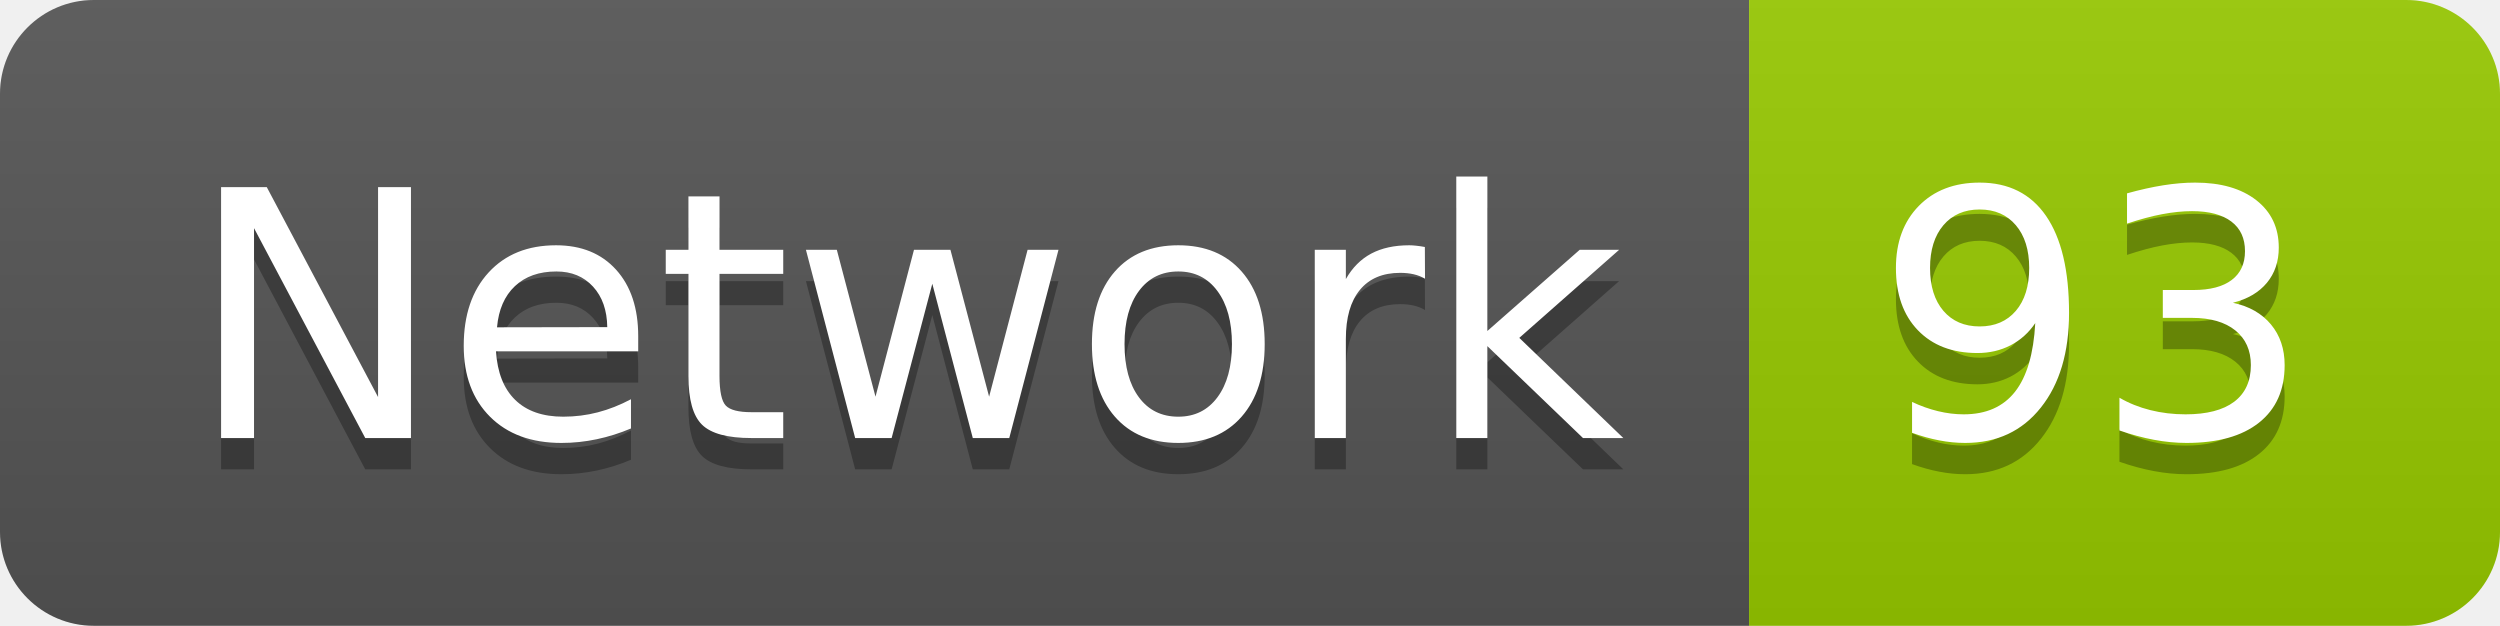
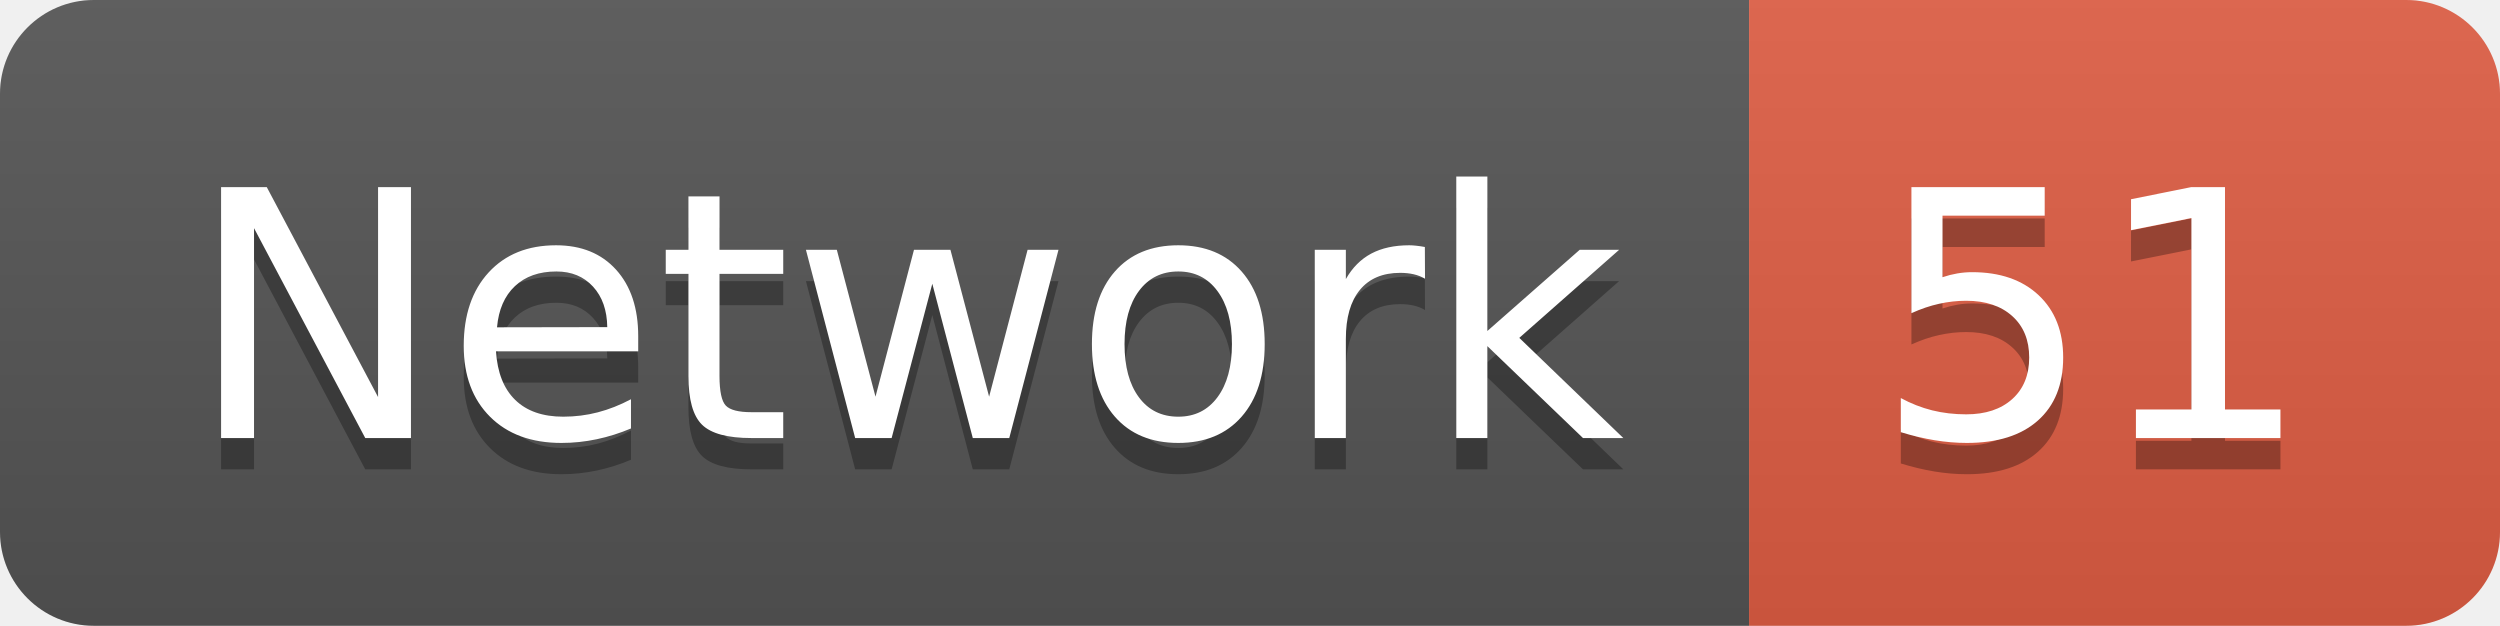
<svg xmlns="http://www.w3.org/2000/svg" width="79.9" height="20">
  <linearGradient id="smooth" x2="0" y2="100%">
    <stop offset="0" stop-color="#bbb" stop-opacity=".1" />
    <stop offset="1" stop-opacity=".1" />
  </linearGradient>
  <clipPath id="round">
    <rect width="79.9" height="20" rx="3" fill="#fff" />
  </clipPath>
  <g clip-path="url(#round)">
    <rect width="55.9" height="20" fill="#555" />
-     <rect x="55.9" width="24.0" height="20" fill="#97CA00" />
+     <rect x="55.9" width="24.0" height="20" fill="#e05d44" />
    <rect width="79.9" height="20" fill="url(#smooth)" />
  </g>
  <g fill="#fff" text-anchor="middle" font-family="DejaVu Sans,Verdana,Geneva,sans-serif" font-size="110">
    <text x="289.5" y="150" fill="#010101" fill-opacity=".3" transform="scale(0.1)" textLength="459.0" lengthAdjust="spacing">Network</text>
    <text x="289.5" y="140" transform="scale(0.1)" textLength="459.0" lengthAdjust="spacing">Network</text>
-     <text x="669.0" y="150" fill="#010101" fill-opacity=".3" transform="scale(0.1)" textLength="140.0" lengthAdjust="spacing">93</text>
-     <text x="669.0" y="140" transform="scale(0.1)" textLength="140.0" lengthAdjust="spacing">93</text>
+     <text x="669.0" y="150" fill="#010101" fill-opacity=".3" transform="scale(0.1)" textLength="140.0" lengthAdjust="spacing">51</text>
+     <text x="669.0" y="140" transform="scale(0.1)" textLength="140.0" lengthAdjust="spacing">51</text>
  </g>
</svg>
